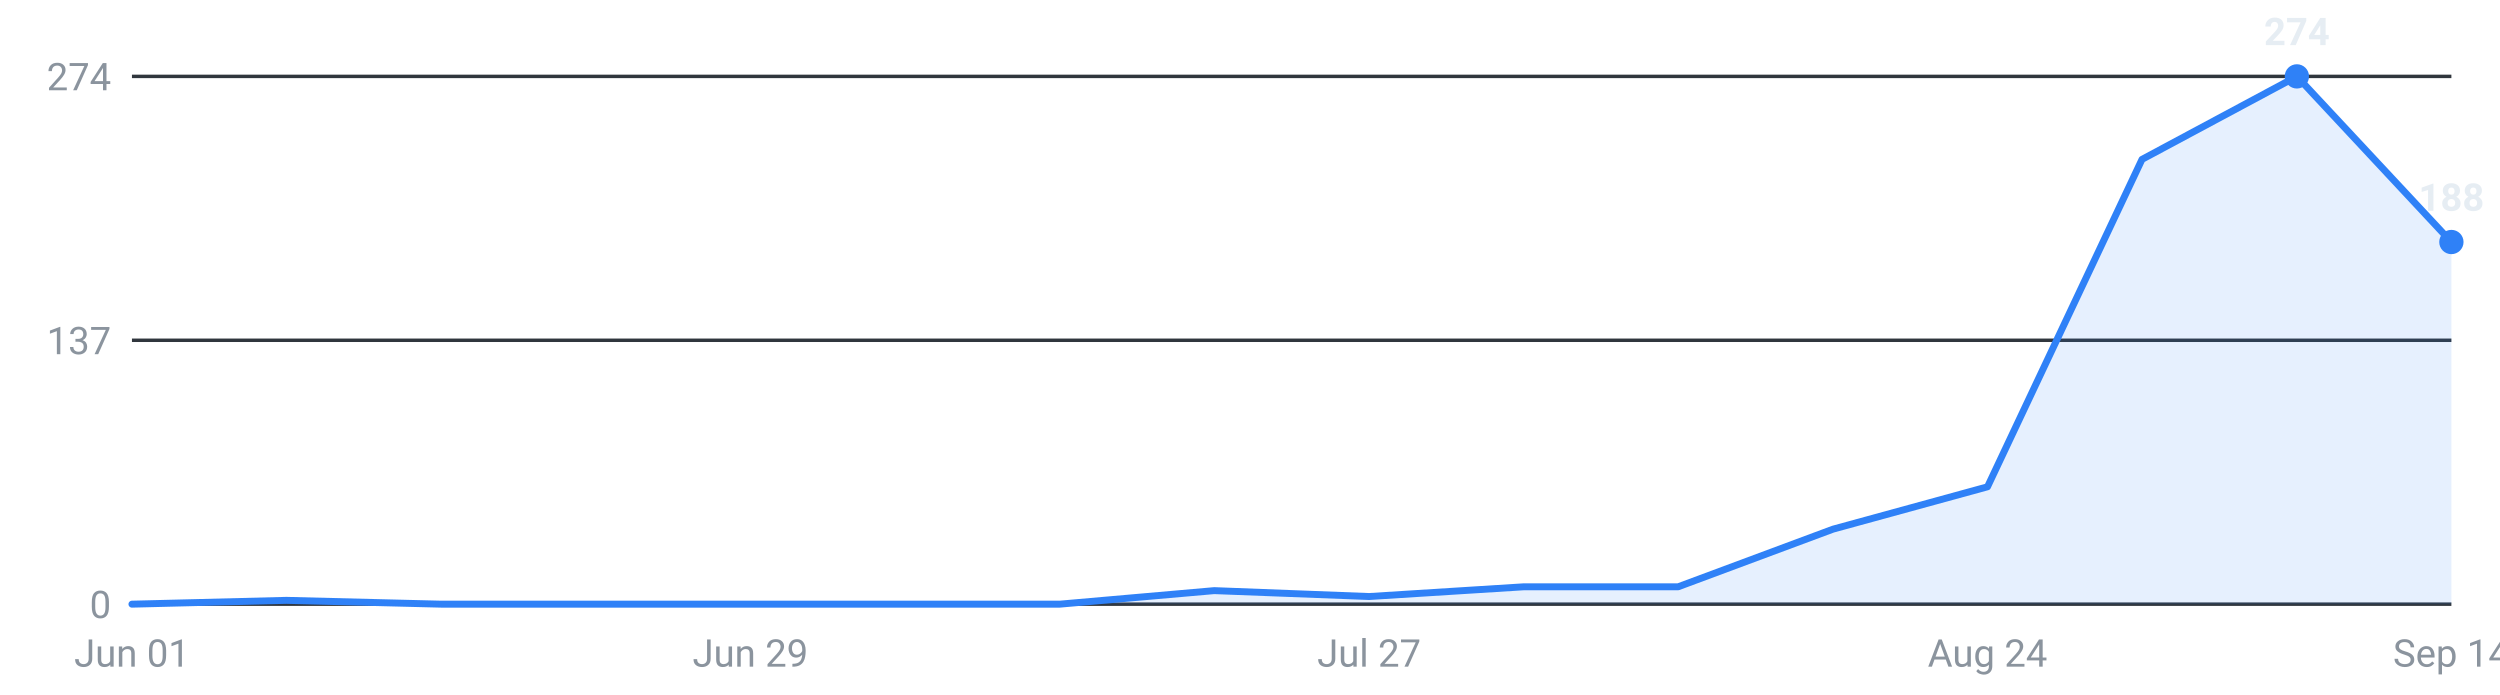
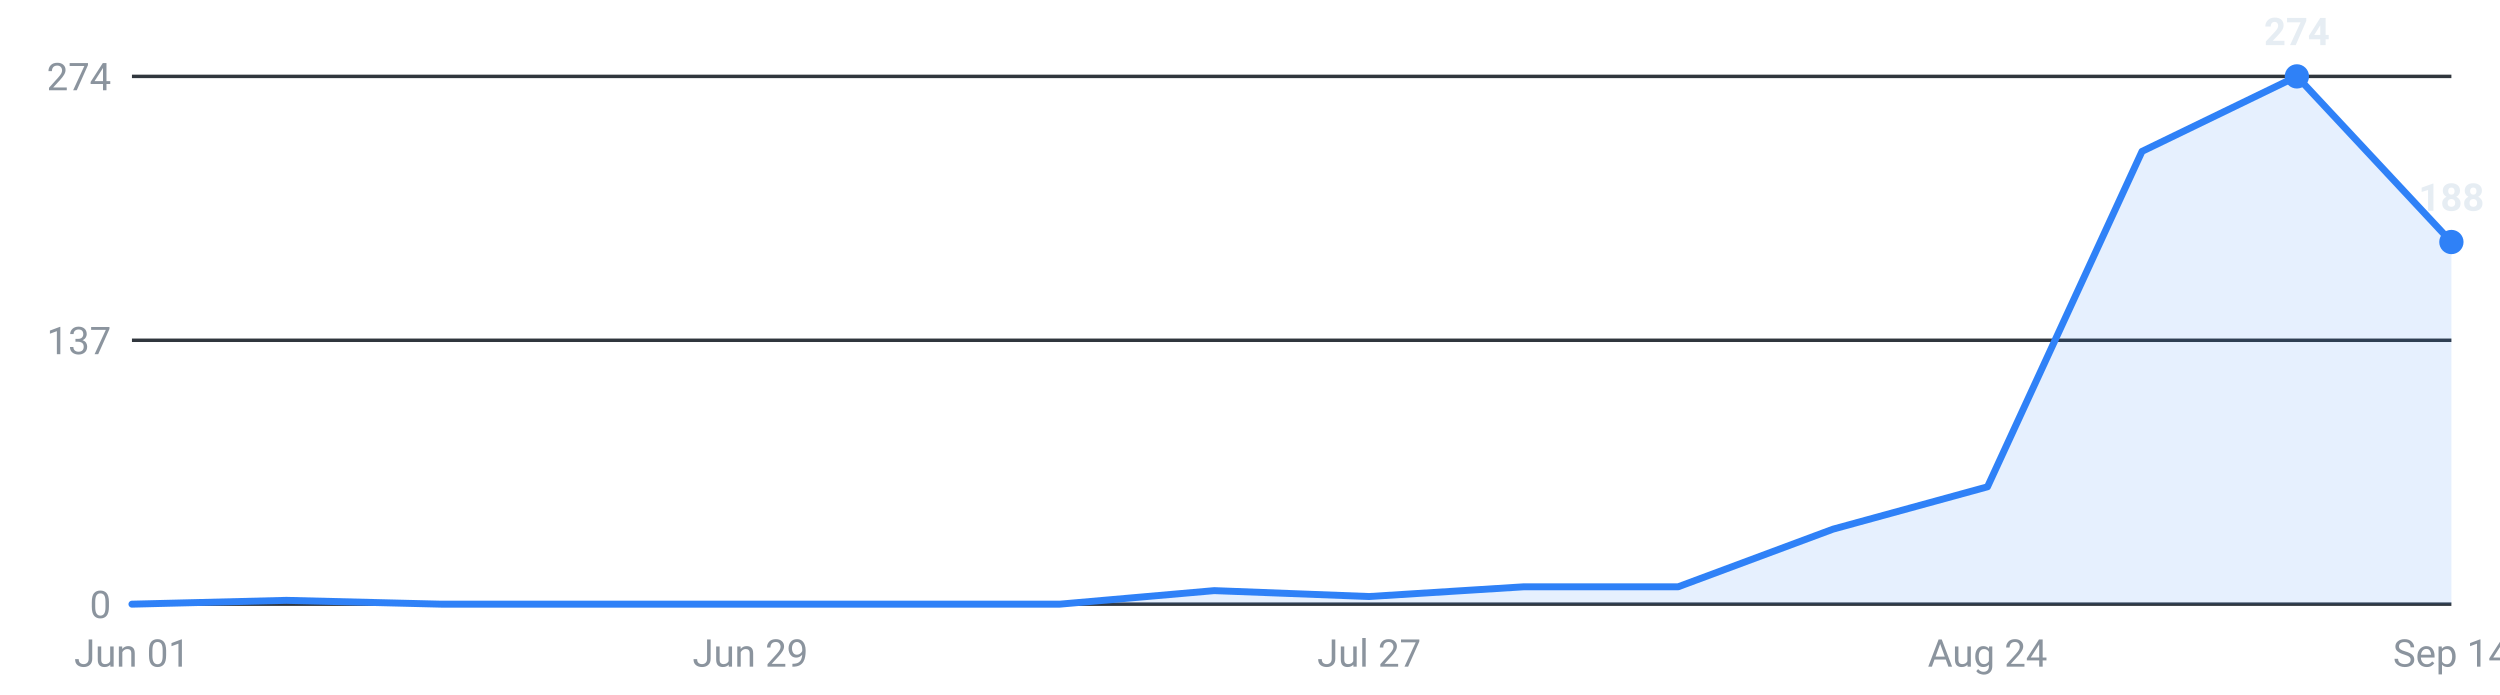
<svg xmlns="http://www.w3.org/2000/svg" viewBox="0 0 720 200" width="720" height="200" role="img" aria-label="Internships posted per week, last 16 weeks">
  <g font-family="-apple-system,Segoe UI,Roboto,sans-serif" font-size="11">
    <line x1="38" y1="174.0" x2="706" y2="174.0" stroke="#30363d" stroke-width="1" />
    <text x="32" y="178.0" text-anchor="end" fill="#8b949e">0</text>
    <line x1="38" y1="98.0" x2="706" y2="98.0" stroke="#30363d" stroke-width="1" />
    <text x="32" y="102.0" text-anchor="end" fill="#8b949e">137</text>
    <line x1="38" y1="22.0" x2="706" y2="22.0" stroke="#30363d" stroke-width="1" />
    <text x="32" y="26.0" text-anchor="end" fill="#8b949e">274</text>
-     <path d="M38.0,174 L38.0,174.0 L82.5,172.9 L127.1,174.0 L171.6,174.0 L216.1,174.0 L260.7,174.0 L305.2,174.0 L349.7,170.1 L394.3,171.8 L438.8,169.0 L483.3,169.0 L527.9,152.4 L572.4,140.2 L616.9,45.9 L661.5,22.0 L706.0,69.7 L706.0,174 Z" fill="#2f81f7" fill-opacity="0.12" />
-     <polyline points="38.0,174.0 82.5,172.9 127.1,174.0 171.6,174.0 216.1,174.0 260.7,174.0 305.2,174.0 349.7,170.1 394.3,171.8 438.8,169.0 483.3,169.0 527.9,152.4 572.4,140.2 616.9,45.9 661.5,22.0 706.0,69.7" fill="none" stroke="#2f81f7" stroke-width="2" stroke-linejoin="round" stroke-linecap="round" />
+     <path d="M38.0,174 L38.0,174.0 L82.5,172.9 L127.1,174.0 L171.6,174.0 L216.1,174.0 L260.7,174.0 L305.2,174.0 L349.7,170.1 L394.3,171.8 L438.8,169.0 L483.3,169.0 L527.9,152.4 L572.4,140.2 L616.9,43.6 L661.5,22.0 L706.0,69.7 L706.0,174 Z" fill="#2f81f7" fill-opacity="0.12" />
+     <polyline points="38.0,174.0 82.5,172.9 127.1,174.0 171.6,174.0 216.1,174.0 260.7,174.0 305.2,174.0 349.7,170.1 394.3,171.8 438.8,169.0 483.3,169.0 527.9,152.4 572.4,140.2 616.9,43.6 661.5,22.0 706.0,69.7" fill="none" stroke="#2f81f7" stroke-width="2" stroke-linejoin="round" stroke-linecap="round" />
    <circle cx="661.5" cy="22.0" r="3.5" fill="#2f81f7" />
    <text x="661.5" y="13.0" text-anchor="middle" fill="#e6edf3" font-weight="600">274</text>
    <circle cx="706.0" cy="69.7" r="3.5" fill="#2f81f7" />
    <text x="706.0" y="60.7" text-anchor="middle" fill="#e6edf3" font-weight="600">188</text>
    <text x="38.0" y="192" text-anchor="middle" fill="#8b949e">Jun 01</text>
    <text x="216.1" y="192" text-anchor="middle" fill="#8b949e">Jun 29</text>
    <text x="394.3" y="192" text-anchor="middle" fill="#8b949e">Jul 27</text>
    <text x="572.4" y="192" text-anchor="middle" fill="#8b949e">Aug 24</text>
    <text x="706.0" y="192" text-anchor="middle" fill="#8b949e">Sep 14</text>
  </g>
</svg>
